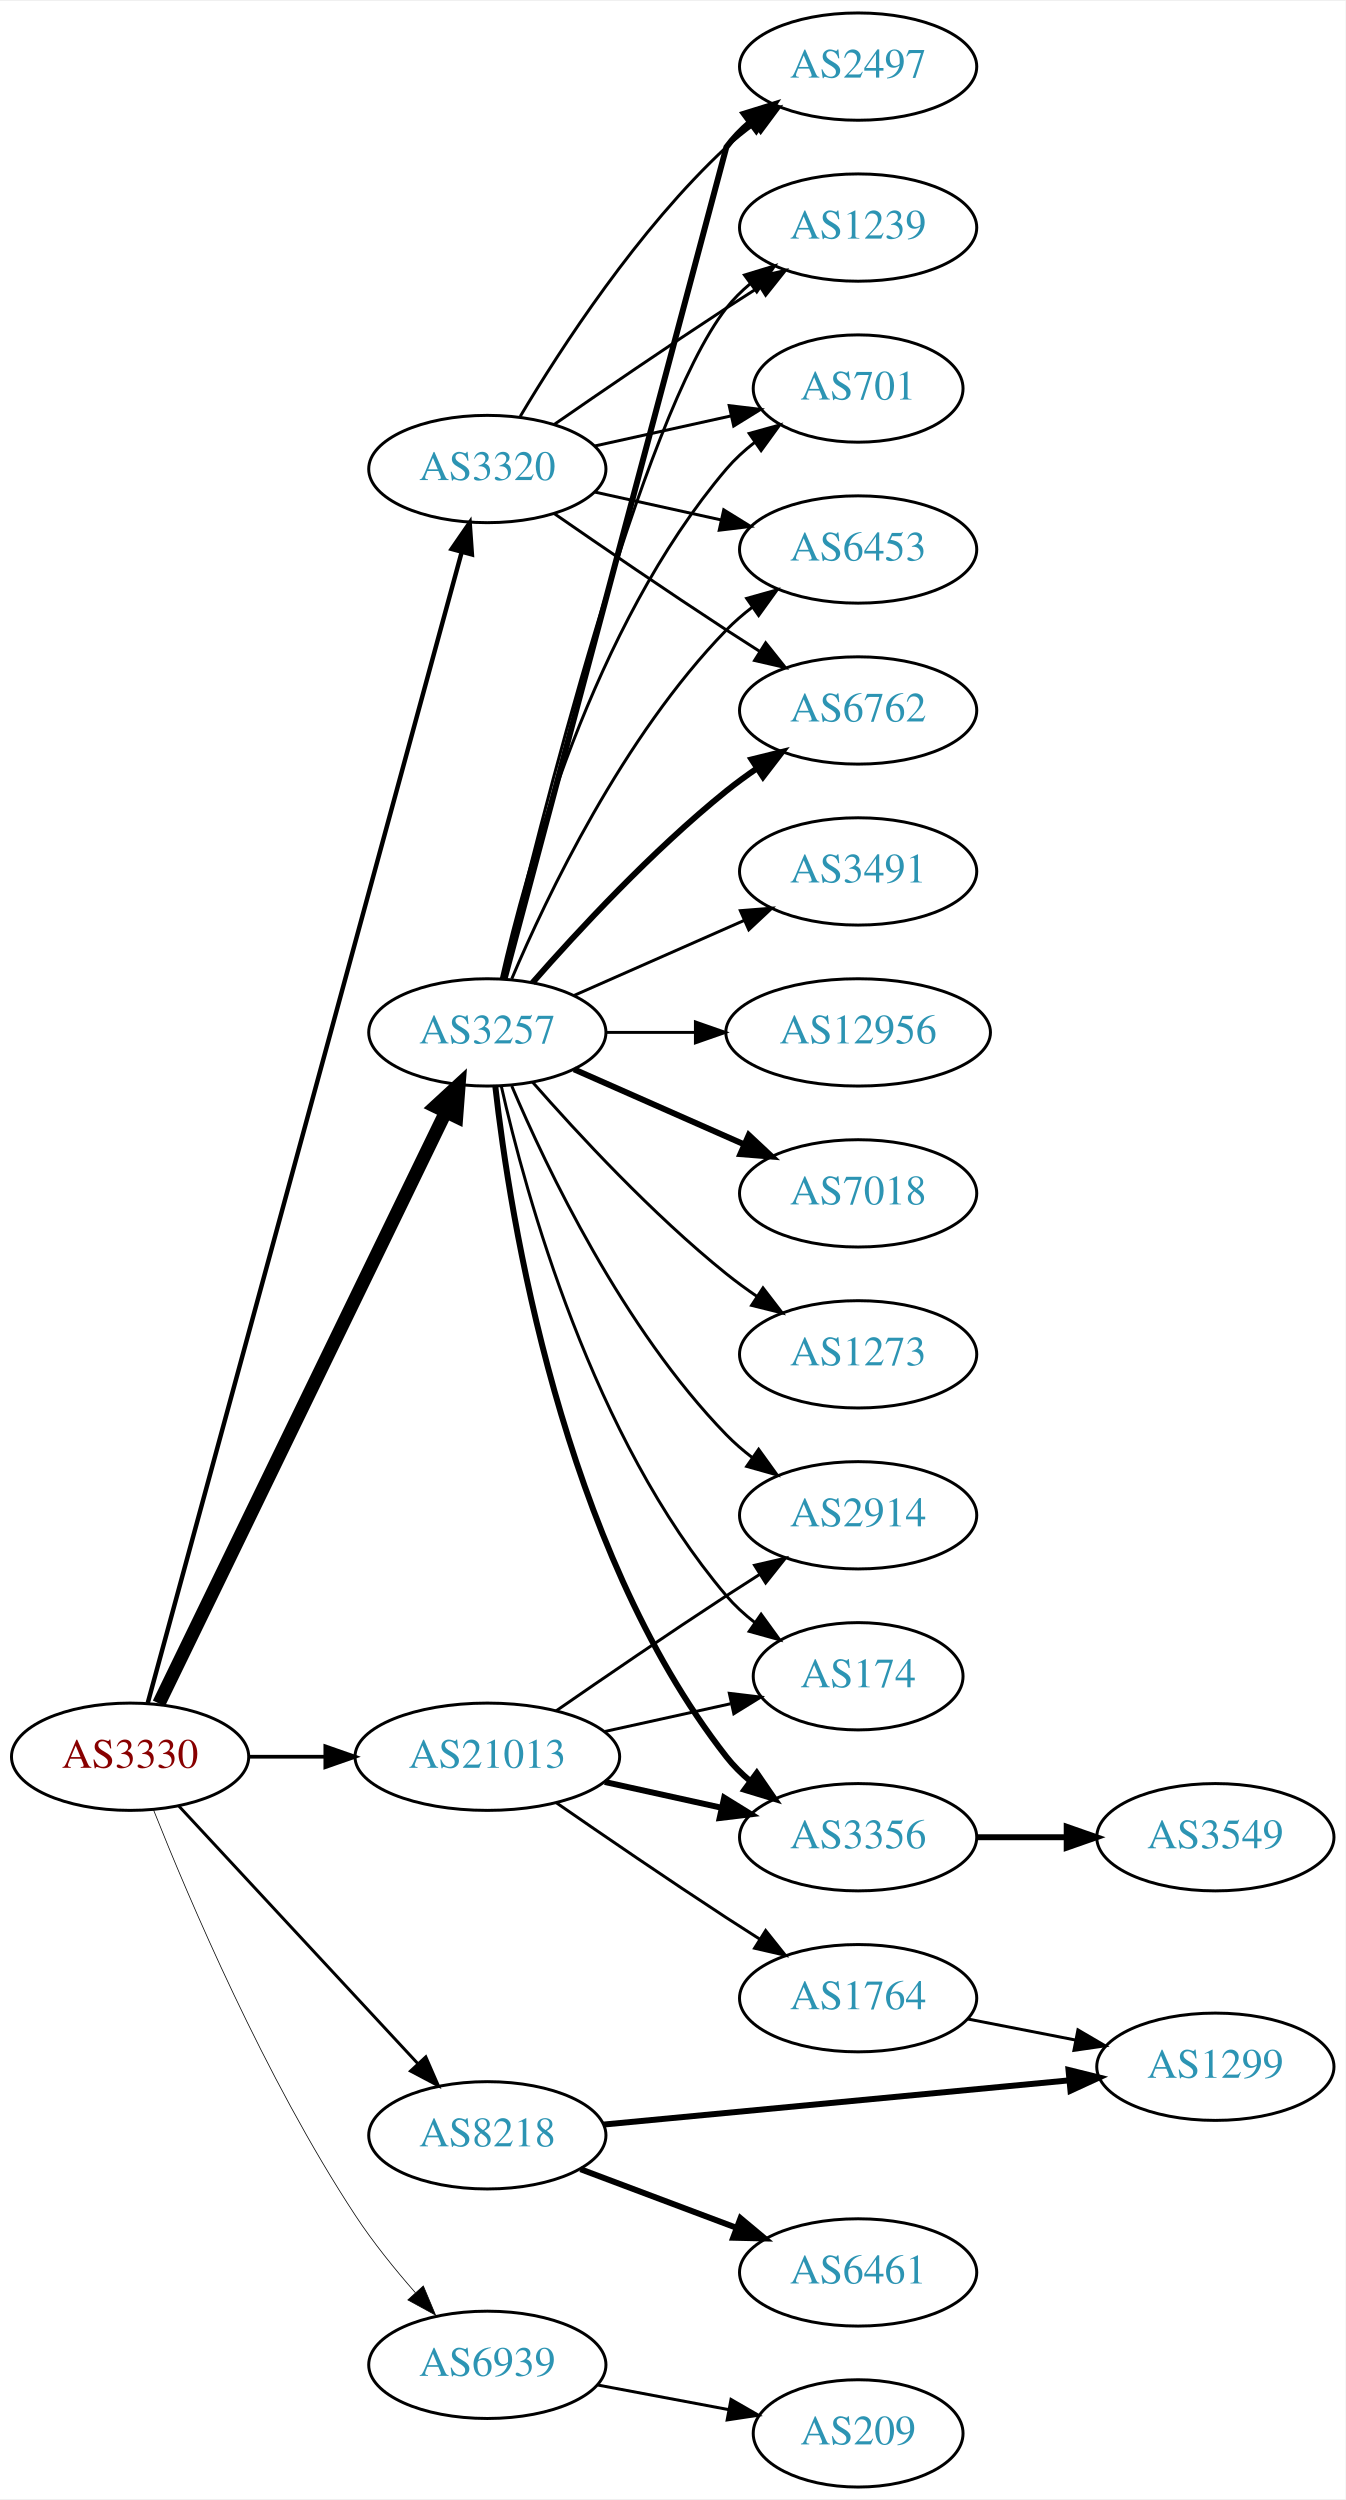
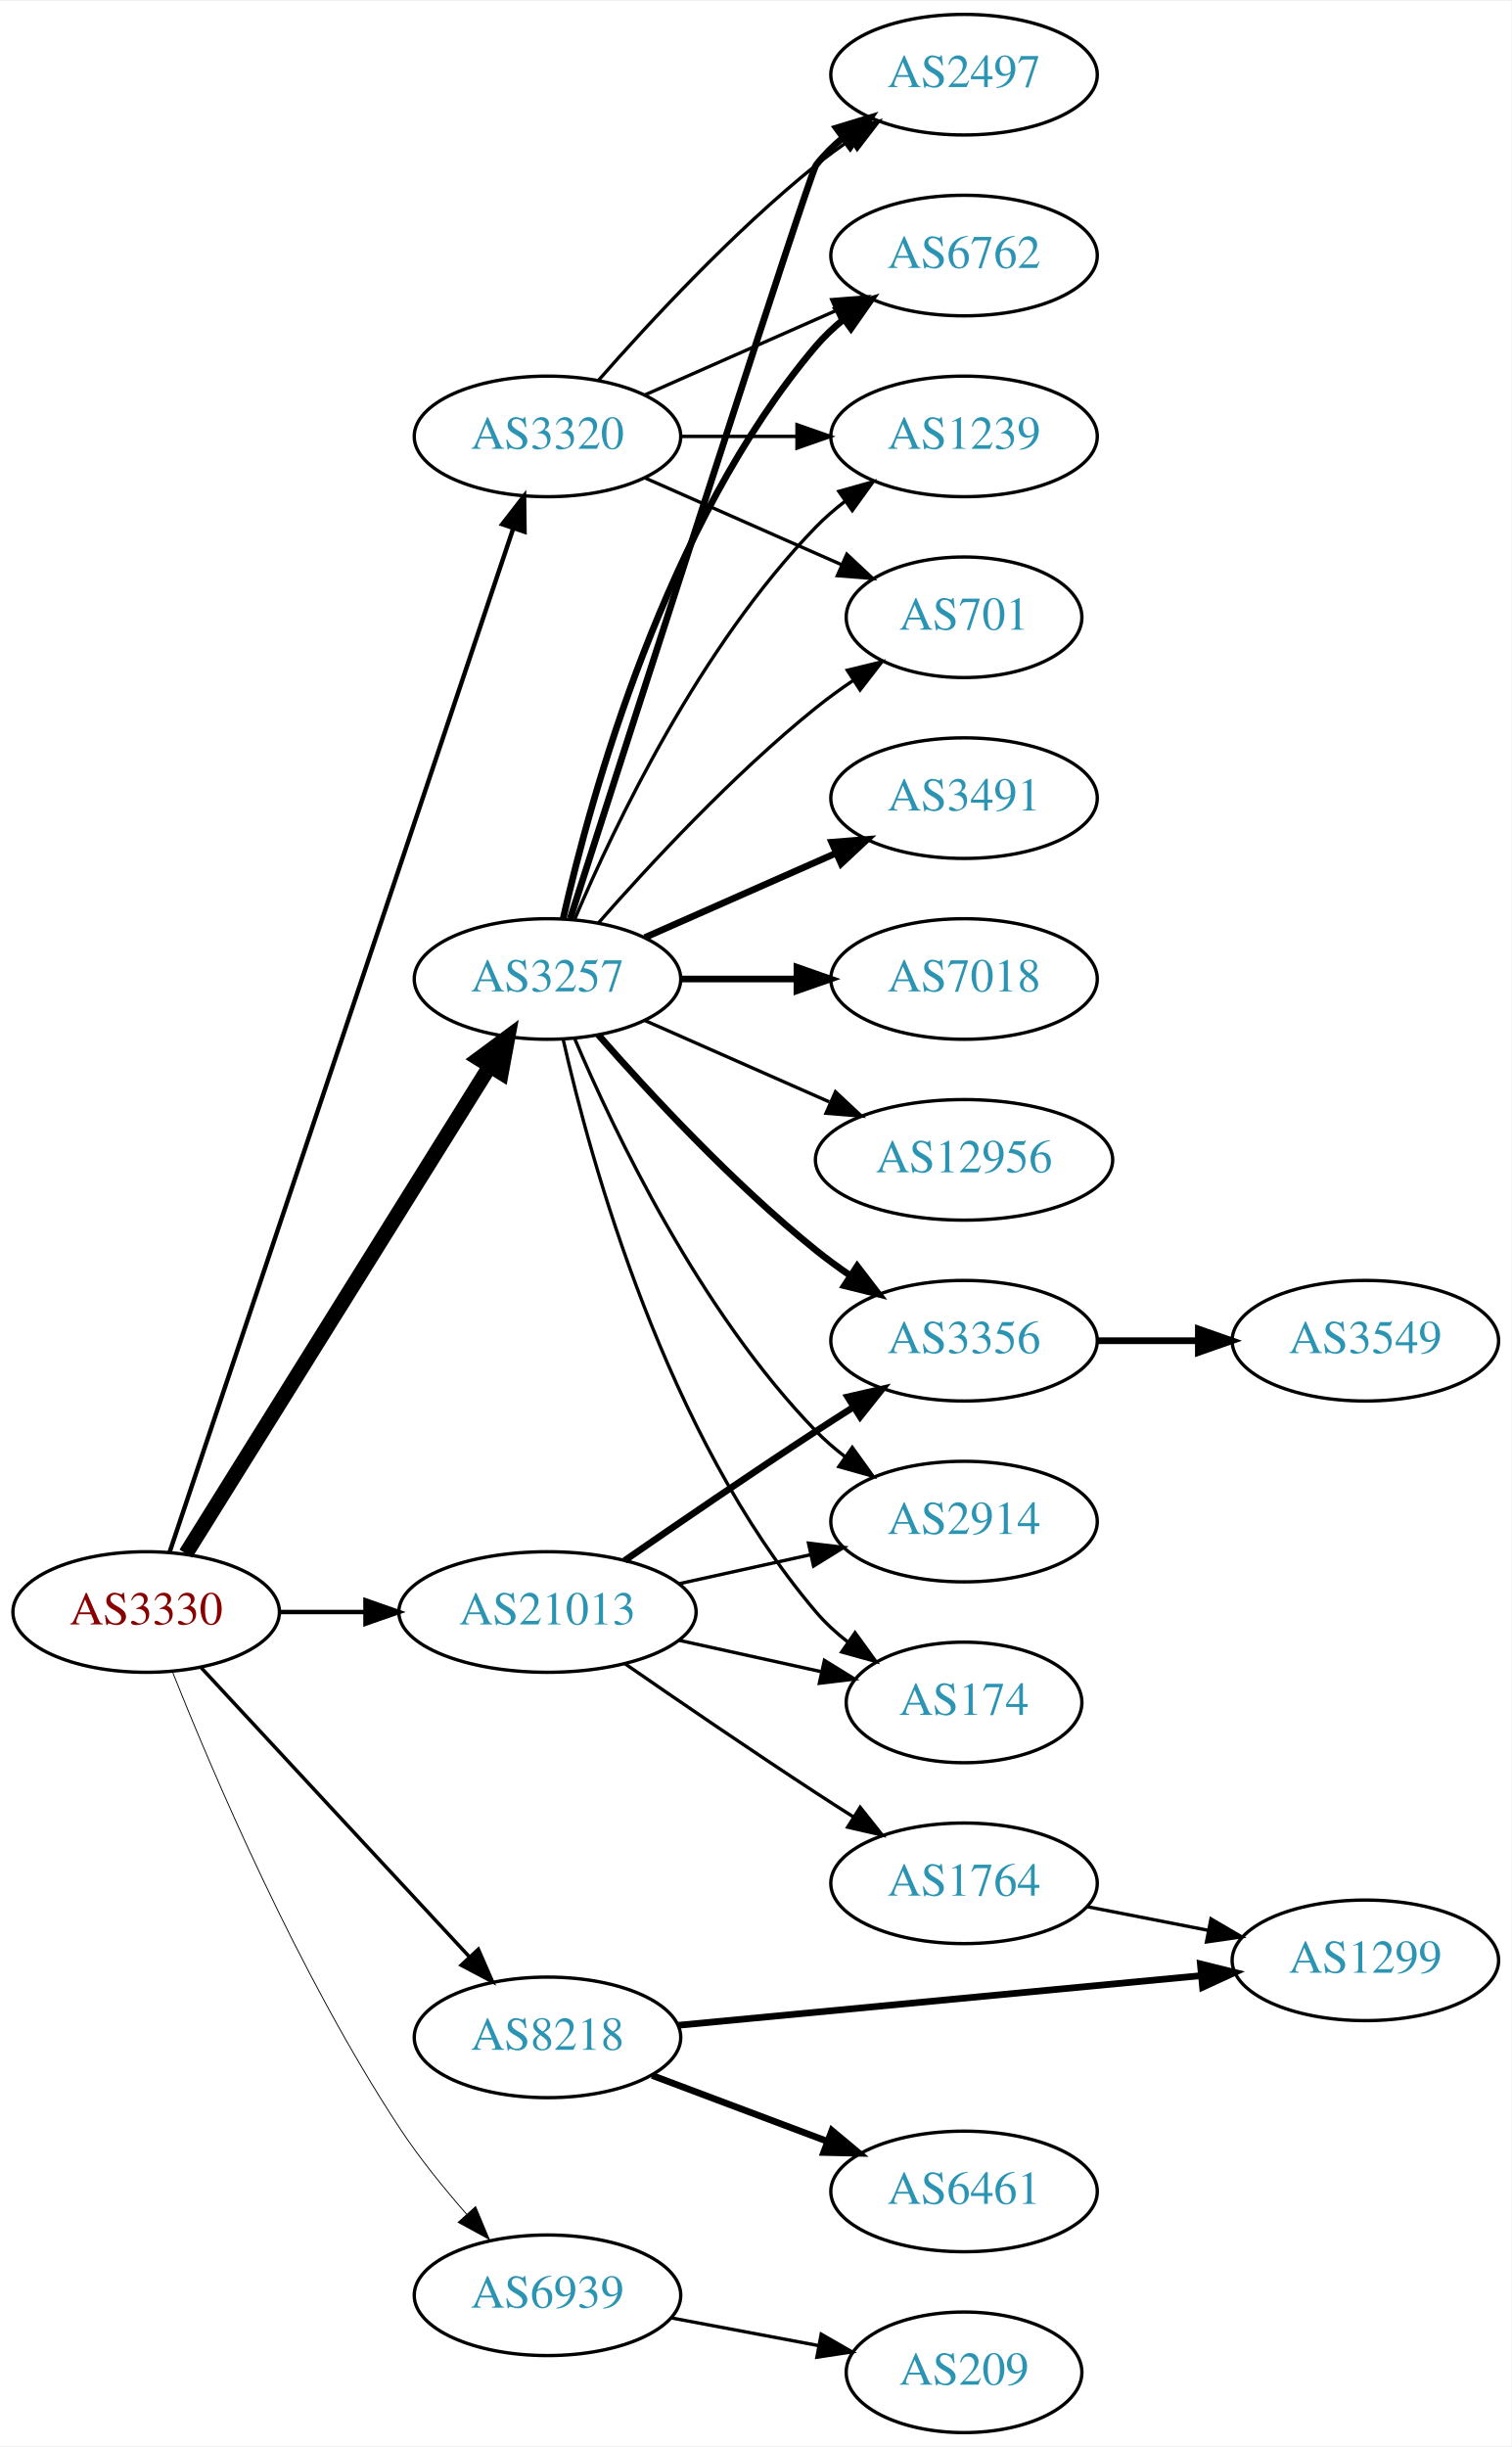
- <svg xmlns="http://www.w3.org/2000/svg" xmlns:xlink="http://www.w3.org/1999/xlink" width="451pt" height="838pt" viewBox="0.00 0.00 451.37 838.00">
-   <g id="graph0" class="graph" transform="scale(1 1) rotate(0) translate(4 834)">
-     <polygon fill="white" stroke="none" points="-4,4 -4,-834 447.37,-834 447.37,4 -4,4" />
+ <svg xmlns="http://www.w3.org/2000/svg" xmlns:xlink="http://www.w3.org/1999/xlink" width="451pt" height="730pt" viewBox="0.00 0.00 451.37 730.00">
+   <g id="graph0" class="graph" transform="scale(1 1) rotate(0) translate(4 726)">
+     <polygon fill="white" stroke="none" points="-4,4 -4,-726 447.37,-726 447.37,4 -4,4" />
    <g id="node1" class="node">
      <g id="a_node1">
        <a xlink:href="/asn/3330" xlink:title="AS3330 ~ Vienna, Austria [AT]">
          <ellipse fill="#ffffff" stroke="black" cx="39.647" cy="-245" rx="39.794" ry="18" />
          <text text-anchor="middle" x="39.647" y="-241.3" font-family="Times,serif" font-size="14.00" fill="#880000">AS3330</text>
        </a>
      </g>
    </g>
    <g id="node2" class="node">
      <g id="a_node2">
        <a xlink:href="/asn/3257" xlink:title="AS3257 ~ GTT [DE]">
-           <ellipse fill="#ffffff" stroke="black" cx="159.489" cy="-488" rx="39.794" ry="18" />
-           <text text-anchor="middle" x="159.489" y="-484.3" font-family="Times,serif" font-size="14.00" fill="#2c94b3">AS3257</text>
+           <ellipse fill="#ffffff" stroke="black" cx="159.489" cy="-434" rx="39.794" ry="18" />
+           <text text-anchor="middle" x="159.489" y="-430.3" font-family="Times,serif" font-size="14.00" fill="#2c94b3">AS3257</text>
        </a>
      </g>
    </g>
    <g id="edge1" class="edge">
-       <path fill="none" stroke="black" stroke-width="4.5" d="M49.312,-262.868C69.792,-305.101 121.28,-411.272 145.506,-461.227" />
-       <polygon fill="black" stroke="black" stroke-width="4.5" points="142.064,-463.154 149.97,-470.433 149.149,-459.717 142.064,-463.154" />
+       <path fill="none" stroke="black" stroke-width="4.5" d="M51.522,-262.442C72.305,-295.775 117.766,-368.686 142.194,-407.866" />
+       <polygon fill="black" stroke="black" stroke-width="4.5" points="139.008,-410.198 147.64,-416.6 145.691,-406.031 139.008,-410.198" />
    </g>
    <g id="node3" class="node">
      <g id="a_node3">
        <a xlink:href="/asn/3320" xlink:title="AS3320 ~ DTAG [DE]">
-           <ellipse fill="#ffffff" stroke="black" cx="159.489" cy="-677" rx="39.794" ry="18" />
-           <text text-anchor="middle" x="159.489" y="-673.3" font-family="Times,serif" font-size="14.00" fill="#2c94b3">AS3320</text>
+           <ellipse fill="#ffffff" stroke="black" cx="159.489" cy="-596" rx="39.794" ry="18" />
+           <text text-anchor="middle" x="159.489" y="-592.3" font-family="Times,serif" font-size="14.00" fill="#2c94b3">AS3320</text>
        </a>
      </g>
    </g>
    <g id="edge2" class="edge">
-       <path fill="none" stroke="black" stroke-width="1.5" d="M45.56,-263.013C63.903,-330.255 128.461,-566.921 150.808,-648.842" />
-       <polygon fill="black" stroke="black" stroke-width="1.5" points="147.546,-650.184 153.555,-658.911 154.299,-648.342 147.546,-650.184" />
+       <path fill="none" stroke="black" stroke-width="1.324" d="M46.652,-262.889C65.88,-320.16 126.016,-499.279 149.224,-568.403" />
+       <polygon fill="black" stroke="black" stroke-width="1.324" points="145.994,-569.781 152.495,-578.147 152.63,-567.553 145.994,-569.781" />
    </g>
    <g id="node4" class="node">
      <g id="a_node4">
        <a xlink:href="/asn/8218" xlink:title="AS8218 ~ legacy Neotelecoms [FR]">
          <ellipse fill="#ffffff" stroke="black" cx="159.489" cy="-118" rx="39.794" ry="18" />
          <text text-anchor="middle" x="159.489" y="-114.3" font-family="Times,serif" font-size="14.00" fill="#2c94b3">AS8218</text>
        </a>
      </g>
    </g>
    <g id="edge3" class="edge">
-       <path fill="none" stroke="black" d="M56.052,-228.397C76.519,-206.339 112.814,-167.224 136.251,-141.967" />
-       <polygon fill="black" stroke="black" points="138.843,-144.318 143.079,-134.607 133.712,-139.557 138.843,-144.318" />
+       <path fill="none" stroke="black" stroke-width="1.059" d="M56.052,-228.397C76.519,-206.339 112.814,-167.224 136.251,-141.967" />
+       <polygon fill="black" stroke="black" stroke-width="1.059" points="138.843,-144.318 143.079,-134.607 133.712,-139.557 138.843,-144.318" />
    </g>
    <g id="node5" class="node">
      <g id="a_node5">
        <a xlink:href="/asn/21013" xlink:title="AS21013 ~ Wels, AT [AT]">
          <ellipse fill="#ffffff" stroke="black" cx="159.489" cy="-245" rx="44.393" ry="18" />
          <text text-anchor="middle" x="159.489" y="-241.3" font-family="Times,serif" font-size="14.00" fill="#2c94b3">AS21013</text>
        </a>
      </g>
    </g>
    <g id="edge4" class="edge">
-       <path fill="none" stroke="black" stroke-width="1.25" d="M79.559,-245C87.662,-245 96.337,-245 104.863,-245" />
-       <polygon fill="black" stroke="black" stroke-width="1.25" points="105.141,-248.5 115.141,-245 105.141,-241.5 105.141,-248.5" />
+       <path fill="none" stroke="black" stroke-width="1.324" d="M79.559,-245C87.662,-245 96.337,-245 104.863,-245" />
+       <polygon fill="black" stroke="black" stroke-width="1.324" points="105.141,-248.5 115.141,-245 105.141,-241.5 105.141,-248.5" />
    </g>
    <g id="node6" class="node">
      <g id="a_node6">
        <a xlink:href="/asn/6939" xlink:title="AS6939 ~ Hurricane Electric LLC [US]">
          <ellipse fill="#ffffff" stroke="black" cx="159.489" cy="-41" rx="39.794" ry="18" />
          <text text-anchor="middle" x="159.489" y="-37.3" font-family="Times,serif" font-size="14.00" fill="#2c94b3">AS6939</text>
        </a>
      </g>
    </g>
    <g id="edge5" class="edge">
-       <path fill="none" stroke="black" stroke-width="0.25" d="M47.525,-227.109C59.276,-197.543 84.918,-137.167 115.293,-91 121.157,-82.088 128.461,-73.052 135.385,-65.159" />
-       <polygon fill="black" stroke="black" stroke-width="0.25" points="138.019,-67.464 142.115,-57.693 132.82,-62.777 138.019,-67.464" />
+       <path fill="none" stroke="black" stroke-width="0.265" d="M47.525,-227.109C59.276,-197.543 84.918,-137.167 115.293,-91 121.157,-82.088 128.461,-73.052 135.385,-65.159" />
+       <polygon fill="black" stroke="black" stroke-width="0.265" points="138.019,-67.464 142.115,-57.693 132.82,-62.777 138.019,-67.464" />
    </g>
    <g id="node7" class="node">
      <g id="a_node7">
-         <a xlink:href="/asn/6762" xlink:title="AS6762 ~ TELECOM ITALIA SPARKLE S.p.A. [IT]">
-           <ellipse fill="#ffffff" stroke="black" cx="283.881" cy="-596" rx="39.794" ry="18" />
-           <text text-anchor="middle" x="283.881" y="-592.3" font-family="Times,serif" font-size="14.00" fill="#2c94b3">AS6762</text>
+         <a xlink:href="/asn/3491" xlink:title="AS3491 ~ PCCW Global, Inc. [US]">
+           <ellipse fill="#ffffff" stroke="black" cx="283.881" cy="-488" rx="39.794" ry="18" />
+           <text text-anchor="middle" x="283.881" y="-484.3" font-family="Times,serif" font-size="14.00" fill="#2c94b3">AS3491</text>
        </a>
      </g>
    </g>
    <g id="edge6" class="edge">
-       <path fill="none" stroke="black" stroke-width="2" d="M174.641,-504.663C189.743,-521.894 214.864,-549.024 239.685,-569 242.941,-571.62 246.466,-574.192 250.05,-576.646" />
-       <polygon fill="black" stroke="black" stroke-width="2" points="248.138,-579.577 258.423,-582.121 251.969,-573.719 248.138,-579.577" />
+       <path fill="none" stroke="black" stroke-width="2" d="M188.568,-446.389C205.516,-453.866 227.313,-463.483 245.683,-471.588" />
+       <polygon fill="black" stroke="black" stroke-width="2" points="244.371,-474.834 254.933,-475.669 247.196,-468.43 244.371,-474.834" />
    </g>
    <g id="node8" class="node">
      <g id="a_node8">
-         <a xlink:href="/asn/3491" xlink:title="AS3491 ~ PCCW Global, Inc. [US]">
-           <ellipse fill="#ffffff" stroke="black" cx="283.881" cy="-542" rx="39.794" ry="18" />
-           <text text-anchor="middle" x="283.881" y="-538.3" font-family="Times,serif" font-size="14.00" fill="#2c94b3">AS3491</text>
+         <a xlink:href="/asn/2497" xlink:title="AS2497 ~ Internet Initiative Japan Inc. [JP]">
+           <ellipse fill="#ffffff" stroke="black" cx="283.881" cy="-704" rx="39.794" ry="18" />
+           <text text-anchor="middle" x="283.881" y="-700.3" font-family="Times,serif" font-size="14.00" fill="#2c94b3">AS2497</text>
        </a>
      </g>
    </g>
    <g id="edge7" class="edge">
-       <path fill="none" stroke="black" d="M188.568,-500.389C205.516,-507.866 227.313,-517.483 245.683,-525.588" />
-       <polygon fill="black" stroke="black" points="244.371,-528.834 254.933,-529.669 247.196,-522.43 244.371,-528.834" />
+       <path fill="none" stroke="black" stroke-width="2" d="M166.288,-452.068C184.248,-507.995 237.866,-674.673 239.685,-677 242,-679.961 244.737,-682.683 247.692,-685.164" />
+       <polygon fill="black" stroke="black" stroke-width="2" points="245.748,-688.078 255.883,-691.165 249.885,-682.432 245.748,-688.078" />
    </g>
    <g id="node9" class="node">
      <g id="a_node9">
-         <a xlink:href="/asn/12956" xlink:title="AS12956 ~ TELXIUS [ES]">
-           <ellipse fill="#ffffff" stroke="black" cx="283.881" cy="-488" rx="44.393" ry="18" />
-           <text text-anchor="middle" x="283.881" y="-484.3" font-family="Times,serif" font-size="14.00" fill="#2c94b3">AS12956</text>
+         <a xlink:href="/asn/6762" xlink:title="AS6762 ~ TELECOM ITALIA SPARKLE S.p.A. [IT]">
+           <ellipse fill="#ffffff" stroke="black" cx="283.881" cy="-650" rx="39.794" ry="18" />
+           <text text-anchor="middle" x="283.881" y="-646.3" font-family="Times,serif" font-size="14.00" fill="#2c94b3">AS6762</text>
        </a>
      </g>
    </g>
    <g id="edge8" class="edge">
-       <path fill="none" stroke="black" d="M199.215,-488C208.675,-488 218.967,-488 228.993,-488" />
-       <polygon fill="black" stroke="black" points="229.299,-491.5 239.299,-488 229.299,-484.5 229.299,-491.5" />
+       <path fill="none" stroke="black" stroke-width="2" d="M164.183,-452.075C172.323,-488.148 194.756,-570.14 239.685,-623 242.119,-625.864 244.936,-628.521 247.941,-630.961" />
+       <polygon fill="black" stroke="black" stroke-width="2" points="246.04,-633.905 256.201,-636.906 250.129,-628.224 246.04,-633.905" />
    </g>
    <g id="node10" class="node">
      <g id="a_node10">
-         <a xlink:href="/asn/2497" xlink:title="AS2497 ~ Internet Initiative Japan Inc. [JP]">
-           <ellipse fill="#ffffff" stroke="black" cx="283.881" cy="-812" rx="39.794" ry="18" />
-           <text text-anchor="middle" x="283.881" y="-808.3" font-family="Times,serif" font-size="14.00" fill="#2c94b3">AS2497</text>
-         </a>
-       </g>
-     </g>
-     <g id="edge9" class="edge">
-       <path fill="none" stroke="black" stroke-width="2" d="M165.324,-506.132C182.519,-570.615 239.685,-785 239.685,-785 241.919,-788.023 244.601,-790.786 247.522,-793.293" />
-       <polygon fill="black" stroke="black" stroke-width="2" points="245.548,-796.186 255.666,-799.331 249.717,-790.563 245.548,-796.186" />
-     </g>
-     <g id="node11" class="node">
-       <g id="a_node11">
        <a xlink:href="/asn/7018" xlink:title="AS7018 ~ AT&amp;T Services, Inc. [US]">
          <ellipse fill="#ffffff" stroke="black" cx="283.881" cy="-434" rx="39.794" ry="18" />
          <text text-anchor="middle" x="283.881" y="-430.3" font-family="Times,serif" font-size="14.00" fill="#2c94b3">AS7018</text>
        </a>
      </g>
    </g>
+     <g id="edge9" class="edge">
+       <path fill="none" stroke="black" stroke-width="2" d="M199.215,-434C210.153,-434 222.204,-434 233.67,-434" />
+       <polygon fill="black" stroke="black" stroke-width="2" points="233.987,-437.5 243.987,-434 233.987,-430.5 233.987,-437.5" />
+     </g>
+     <g id="node11" class="node">
+       <g id="a_node11">
+         <a xlink:href="/asn/1239" xlink:title="AS1239 ~ Sprint [US]">
+           <ellipse fill="#ffffff" stroke="black" cx="283.881" cy="-596" rx="39.794" ry="18" />
+           <text text-anchor="middle" x="283.881" y="-592.3" font-family="Times,serif" font-size="14.00" fill="#2c94b3">AS1239</text>
+         </a>
+       </g>
+     </g>
    <g id="edge10" class="edge">
-       <path fill="none" stroke="black" stroke-width="2" d="M188.568,-475.611C205.516,-468.134 227.313,-458.517 245.683,-450.412" />
-       <polygon fill="black" stroke="black" stroke-width="2" points="247.196,-453.57 254.933,-446.331 244.371,-447.166 247.196,-453.57" />
+       <path fill="none" stroke="black" d="M167.68,-451.975C179.446,-479.682 205.021,-533.348 239.685,-569 242.305,-571.695 245.246,-574.239 248.329,-576.608" />
+       <polygon fill="black" stroke="black" points="246.495,-579.597 256.697,-582.455 250.504,-573.859 246.495,-579.597" />
    </g>
    <g id="node12" class="node">
      <g id="a_node12">
-         <a xlink:href="/asn/1239" xlink:title="AS1239 ~ Sprint [US]">
-           <ellipse fill="#ffffff" stroke="black" cx="283.881" cy="-758" rx="39.794" ry="18" />
-           <text text-anchor="middle" x="283.881" y="-754.3" font-family="Times,serif" font-size="14.00" fill="#2c94b3">AS1239</text>
+         <a xlink:href="/asn/12956" xlink:title="AS12956 ~ TELXIUS [ES]">
+           <ellipse fill="#ffffff" stroke="black" cx="283.881" cy="-380" rx="44.393" ry="18" />
+           <text text-anchor="middle" x="283.881" y="-376.3" font-family="Times,serif" font-size="14.00" fill="#2c94b3">AS12956</text>
        </a>
      </g>
    </g>
    <g id="edge11" class="edge">
-       <path fill="none" stroke="black" d="M164.629,-505.871C176.412,-555.623 211.124,-694.472 239.685,-731 242,-733.961 244.737,-736.683 247.692,-739.164" />
-       <polygon fill="black" stroke="black" points="245.748,-742.078 255.883,-745.165 249.885,-736.432 245.748,-742.078" />
+       <path fill="none" stroke="black" d="M188.568,-421.611C204.884,-414.413 225.695,-405.231 243.614,-397.325" />
+       <polygon fill="black" stroke="black" points="245.489,-400.323 253.225,-393.084 242.663,-393.919 245.489,-400.323" />
    </g>
    <g id="node13" class="node">
      <g id="a_node13">
-         <a xlink:href="/asn/2914" xlink:title="AS2914 ~ NTT America, Inc. [US]">
+         <a xlink:href="/asn/3356" xlink:title="AS3356 ~ Level 3 Parent, LLC [US]">
          <ellipse fill="#ffffff" stroke="black" cx="283.881" cy="-326" rx="39.794" ry="18" />
-           <text text-anchor="middle" x="283.881" y="-322.3" font-family="Times,serif" font-size="14.00" fill="#2c94b3">AS2914</text>
+           <text text-anchor="middle" x="283.881" y="-322.3" font-family="Times,serif" font-size="14.00" fill="#2c94b3">AS3356</text>
        </a>
      </g>
    </g>
    <g id="edge12" class="edge">
-       <path fill="none" stroke="black" d="M167.68,-470.025C179.446,-442.318 205.021,-388.652 239.685,-353 242.305,-350.305 245.246,-347.761 248.329,-345.392" />
-       <polygon fill="black" stroke="black" points="250.504,-348.141 256.697,-339.545 246.495,-342.403 250.504,-348.141" />
+       <path fill="none" stroke="black" stroke-width="2" d="M174.641,-417.337C189.743,-400.106 214.864,-372.976 239.685,-353 242.941,-350.38 246.466,-347.808 250.05,-345.354" />
+       <polygon fill="black" stroke="black" stroke-width="2" points="251.969,-348.281 258.423,-339.879 248.138,-342.423 251.969,-348.281" />
    </g>
    <g id="node14" class="node">
      <g id="a_node14">
-         <a xlink:href="/asn/174" xlink:title="AS174 ~ Cogent Communications [US]">
-           <ellipse fill="#ffffff" stroke="black" cx="283.881" cy="-272" rx="35.194" ry="18" />
-           <text text-anchor="middle" x="283.881" y="-268.3" font-family="Times,serif" font-size="14.00" fill="#2c94b3">AS174</text>
+         <a xlink:href="/asn/2914" xlink:title="AS2914 ~ NTT America, Inc. [US]">
+           <ellipse fill="#ffffff" stroke="black" cx="283.881" cy="-272" rx="39.794" ry="18" />
+           <text text-anchor="middle" x="283.881" y="-268.3" font-family="Times,serif" font-size="14.00" fill="#2c94b3">AS2914</text>
        </a>
      </g>
    </g>
    <g id="edge13" class="edge">
-       <path fill="none" stroke="black" d="M164.183,-469.925C172.323,-433.852 194.756,-351.86 239.685,-299 242.456,-295.74 245.722,-292.748 249.197,-290.039" />
-       <polygon fill="black" stroke="black" points="251.333,-292.818 257.551,-284.239 247.34,-287.068 251.333,-292.818" />
+       <path fill="none" stroke="black" d="M167.68,-416.025C179.446,-388.318 205.021,-334.652 239.685,-299 242.305,-296.305 245.246,-293.761 248.329,-291.392" />
+       <polygon fill="black" stroke="black" points="250.504,-294.141 256.697,-285.545 246.495,-288.403 250.504,-294.141" />
    </g>
    <g id="node15" class="node">
      <g id="a_node15">
-         <a xlink:href="/asn/3356" xlink:title="AS3356 ~ Level 3 Parent, LLC [US]">
-           <ellipse fill="#ffffff" stroke="black" cx="283.881" cy="-218" rx="39.794" ry="18" />
-           <text text-anchor="middle" x="283.881" y="-214.3" font-family="Times,serif" font-size="14.00" fill="#2c94b3">AS3356</text>
+         <a xlink:href="/asn/174" xlink:title="AS174 ~ Cogent Communications [US]">
+           <ellipse fill="#ffffff" stroke="black" cx="283.881" cy="-218" rx="35.194" ry="18" />
+           <text text-anchor="middle" x="283.881" y="-214.3" font-family="Times,serif" font-size="14.00" fill="#2c94b3">AS174</text>
        </a>
      </g>
    </g>
    <g id="edge14" class="edge">
-       <path fill="none" stroke="black" stroke-width="2" d="M162.168,-469.871C166.999,-426.632 184.34,-315.784 239.685,-245 242,-242.039 244.737,-239.317 247.692,-236.836" />
-       <polygon fill="black" stroke="black" stroke-width="2" points="249.885,-239.568 255.883,-230.835 245.748,-233.922 249.885,-239.568" />
+       <path fill="none" stroke="black" d="M164.183,-415.925C172.323,-379.852 194.756,-297.86 239.685,-245 242.456,-241.74 245.722,-238.748 249.197,-236.039" />
+       <polygon fill="black" stroke="black" points="251.333,-238.818 257.551,-230.239 247.34,-233.068 251.333,-238.818" />
    </g>
    <g id="node16" class="node">
      <g id="a_node16">
-         <a xlink:href="/asn/1273" xlink:title="AS1273 ~ Vodafone Group PLC [EU]">
-           <ellipse fill="#ffffff" stroke="black" cx="283.881" cy="-380" rx="39.794" ry="18" />
-           <text text-anchor="middle" x="283.881" y="-376.3" font-family="Times,serif" font-size="14.00" fill="#2c94b3">AS1273</text>
+         <a xlink:href="/asn/701" xlink:title="AS701 ~ UUNET [US]">
+           <ellipse fill="#ffffff" stroke="black" cx="283.881" cy="-542" rx="35.194" ry="18" />
+           <text text-anchor="middle" x="283.881" y="-538.3" font-family="Times,serif" font-size="14.00" fill="#2c94b3">AS701</text>
        </a>
      </g>
    </g>
    <g id="edge15" class="edge">
-       <path fill="none" stroke="black" d="M174.641,-471.337C189.743,-454.106 214.864,-426.976 239.685,-407 242.941,-404.38 246.466,-401.808 250.05,-399.354" />
-       <polygon fill="black" stroke="black" points="251.969,-402.281 258.423,-393.879 248.138,-396.423 251.969,-402.281" />
+       <path fill="none" stroke="black" d="M174.641,-450.663C189.743,-467.894 214.864,-495.024 239.685,-515 243.19,-517.821 247.008,-520.587 250.876,-523.208" />
+       <polygon fill="black" stroke="black" points="249.027,-526.18 259.322,-528.682 252.834,-520.306 249.027,-526.18" />
+     </g>
+     <g id="edge16" class="edge">
+       <path fill="none" stroke="black" d="M174.641,-612.663C189.743,-629.894 214.864,-657.024 239.685,-677 242.941,-679.62 246.466,-682.192 250.05,-684.646" />
+       <polygon fill="black" stroke="black" points="248.138,-687.577 258.423,-690.121 251.969,-681.719 248.138,-687.577" />
+     </g>
+     <g id="edge17" class="edge">
+       <path fill="none" stroke="black" d="M188.568,-608.389C205.516,-615.866 227.313,-625.483 245.683,-633.588" />
+       <polygon fill="black" stroke="black" points="244.371,-636.834 254.933,-637.669 247.196,-630.43 244.371,-636.834" />
+     </g>
+     <g id="edge18" class="edge">
+       <path fill="none" stroke="black" d="M199.215,-596C210.153,-596 222.204,-596 233.67,-596" />
+       <polygon fill="black" stroke="black" points="233.987,-599.5 243.987,-596 233.987,-592.5 233.987,-599.5" />
+     </g>
+     <g id="edge19" class="edge">
+       <path fill="none" stroke="black" d="M188.568,-583.611C205.997,-575.922 228.554,-565.969 247.238,-557.726" />
+       <polygon fill="black" stroke="black" points="248.871,-560.831 256.607,-553.592 246.045,-554.427 248.871,-560.831" />
    </g>
    <g id="node17" class="node">
      <g id="a_node17">
-         <a xlink:href="/asn/701" xlink:title="AS701 ~ UUNET [US]">
-           <ellipse fill="#ffffff" stroke="black" cx="283.881" cy="-704" rx="35.194" ry="18" />
-           <text text-anchor="middle" x="283.881" y="-700.3" font-family="Times,serif" font-size="14.00" fill="#2c94b3">AS701</text>
-         </a>
-       </g>
-     </g>
-     <g id="edge16" class="edge">
-       <path fill="none" stroke="black" d="M164.183,-506.075C172.323,-542.148 194.756,-624.14 239.685,-677 242.456,-680.26 245.722,-683.252 249.197,-685.961" />
-       <polygon fill="black" stroke="black" points="247.34,-688.932 257.551,-691.761 251.333,-683.182 247.34,-688.932" />
-     </g>
-     <g id="node18" class="node">
-       <g id="a_node18">
-         <a xlink:href="/asn/6453" xlink:title="AS6453 ~ TATA COMMUNICATIONS (AMERICA) INC [US]">
-           <ellipse fill="#ffffff" stroke="black" cx="283.881" cy="-650" rx="39.794" ry="18" />
-           <text text-anchor="middle" x="283.881" y="-646.3" font-family="Times,serif" font-size="14.00" fill="#2c94b3">AS6453</text>
-         </a>
-       </g>
-     </g>
-     <g id="edge17" class="edge">
-       <path fill="none" stroke="black" d="M167.68,-505.975C179.446,-533.682 205.021,-587.348 239.685,-623 242.305,-625.695 245.246,-628.239 248.329,-630.608" />
-       <polygon fill="black" stroke="black" points="246.495,-633.597 256.697,-636.455 250.504,-627.859 246.495,-633.597" />
-     </g>
-     <g id="edge18" class="edge">
-       <path fill="none" stroke="black" d="M181.846,-662.099C197.697,-651.123 219.9,-635.921 239.685,-623 243.267,-620.661 247.038,-618.241 250.798,-615.856" />
-       <polygon fill="black" stroke="black" points="252.86,-618.693 259.459,-610.404 249.131,-612.769 252.86,-618.693" />
-     </g>
-     <g id="edge22" class="edge">
-       <path fill="none" stroke="black" d="M170.535,-694.671C184.106,-717.472 210.038,-757.472 239.685,-785 242.591,-787.699 245.805,-790.28 249.129,-792.703" />
-       <polygon fill="black" stroke="black" points="247.264,-795.667 257.507,-798.375 251.188,-789.87 247.264,-795.667" />
-     </g>
-     <g id="edge19" class="edge">
-       <path fill="none" stroke="black" d="M181.846,-691.901C197.697,-702.877 219.9,-718.079 239.685,-731 243.267,-733.339 247.038,-735.759 250.798,-738.144" />
-       <polygon fill="black" stroke="black" points="249.131,-741.231 259.459,-743.596 252.86,-735.307 249.131,-741.231" />
-     </g>
-     <g id="edge20" class="edge">
-       <path fill="none" stroke="black" d="M195.562,-684.737C209.795,-687.877 226.35,-691.529 241.194,-694.804" />
-       <polygon fill="black" stroke="black" points="240.629,-698.263 251.148,-697 242.137,-691.428 240.629,-698.263" />
-     </g>
-     <g id="edge21" class="edge">
-       <path fill="none" stroke="black" d="M195.562,-669.263C208.749,-666.354 223.929,-663.005 237.894,-659.924" />
-       <polygon fill="black" stroke="black" points="238.792,-663.31 247.803,-657.738 237.284,-656.475 238.792,-663.31" />
-     </g>
-     <g id="node19" class="node">
-       <g id="a_node19">
        <a xlink:href="/asn/6461" xlink:title="AS6461 ~ Zayo Bandwidth [US]">
          <ellipse fill="#ffffff" stroke="black" cx="283.881" cy="-72" rx="39.794" ry="18" />
          <text text-anchor="middle" x="283.881" y="-68.3" font-family="Times,serif" font-size="14.00" fill="#2c94b3">AS6461</text>
        </a>
      </g>
    </g>
-     <g id="edge23" class="edge">
+     <g id="edge20" class="edge">
      <path fill="none" stroke="black" stroke-width="2" d="M190.743,-106.629C206.484,-100.713 225.931,-93.404 242.896,-87.028" />
      <polygon fill="black" stroke="black" stroke-width="2" points="244.421,-90.194 252.551,-83.399 241.959,-83.641 244.421,-90.194" />
    </g>
-     <g id="node20" class="node">
-       <g id="a_node20">
+     <g id="node18" class="node">
+       <g id="a_node18">
        <a xlink:href="/asn/1299" xlink:title="AS1299 ~ Telia Carrier [EU]">
          <ellipse fill="#ffffff" stroke="black" cx="403.724" cy="-141" rx="39.794" ry="18" />
          <text text-anchor="middle" x="403.724" y="-137.3" font-family="Times,serif" font-size="14.00" fill="#2c94b3">AS1299</text>
        </a>
      </g>
    </g>
-     <g id="edge24" class="edge">
+     <g id="edge21" class="edge">
      <path fill="none" stroke="black" stroke-width="2" d="M198.338,-121.594C240.522,-125.599 308.827,-132.085 354.731,-136.443" />
      <polygon fill="black" stroke="black" stroke-width="2" points="354.455,-139.933 364.741,-137.394 355.117,-132.964 354.455,-139.933" />
    </g>
    <g id="edge25" class="edge">
-       <path fill="none" stroke="black" d="M182.52,-260.367C198.322,-271.305 220.179,-286.261 239.685,-299 243.267,-301.339 247.038,-303.759 250.798,-306.144" />
-       <polygon fill="black" stroke="black" points="249.131,-309.231 259.459,-311.596 252.86,-303.307 249.131,-309.231" />
-     </g>
-     <g id="edge27" class="edge">
-       <path fill="none" stroke="black" d="M198.879,-253.469C212.286,-256.427 227.398,-259.76 241.071,-262.776" />
-       <polygon fill="black" stroke="black" points="240.674,-266.273 251.193,-265.01 242.182,-259.437 240.674,-266.273" />
-     </g>
-     <g id="edge26" class="edge">
-       <path fill="none" stroke="black" stroke-width="2" d="M198.879,-236.531C211.27,-233.798 225.117,-230.743 237.937,-227.915" />
-       <polygon fill="black" stroke="black" stroke-width="2" points="238.941,-231.278 247.952,-225.705 237.433,-224.442 238.941,-231.278" />
-     </g>
-     <g id="node21" class="node">
-       <g id="a_node21">
+       <path fill="none" stroke="black" stroke-width="2" d="M182.52,-260.367C198.322,-271.305 220.179,-286.261 239.685,-299 243.267,-301.339 247.038,-303.759 250.798,-306.144" />
+       <polygon fill="black" stroke="black" stroke-width="2" points="249.131,-309.231 259.459,-311.596 252.86,-303.307 249.131,-309.231" />
+     </g>
+     <g id="edge24" class="edge">
+       <path fill="none" stroke="black" d="M198.879,-253.469C211.27,-256.202 225.117,-259.257 237.937,-262.085" />
+       <polygon fill="black" stroke="black" points="237.433,-265.558 247.952,-264.295 238.941,-258.722 237.433,-265.558" />
+     </g>
+     <g id="edge22" class="edge">
+       <path fill="none" stroke="black" d="M198.879,-236.531C212.286,-233.573 227.398,-230.24 241.071,-227.224" />
+       <polygon fill="black" stroke="black" points="242.182,-230.563 251.193,-224.99 240.674,-223.727 242.182,-230.563" />
+     </g>
+     <g id="node19" class="node">
+       <g id="a_node19">
        <a xlink:href="/asn/1764" xlink:title="AS1764 ~ NEXTLAYER-AS [AT]">
          <ellipse fill="#ffffff" stroke="black" cx="283.881" cy="-164" rx="39.794" ry="18" />
          <text text-anchor="middle" x="283.881" y="-160.3" font-family="Times,serif" font-size="14.00" fill="#2c94b3">AS1764</text>
        </a>
      </g>
    </g>
-     <g id="edge28" class="edge">
+     <g id="edge23" class="edge">
      <path fill="none" stroke="black" d="M182.52,-229.633C198.322,-218.695 220.179,-203.739 239.685,-191 243.267,-188.661 247.038,-186.241 250.798,-183.856" />
      <polygon fill="black" stroke="black" points="252.86,-186.693 259.459,-178.404 249.131,-180.769 252.86,-186.693" />
    </g>
-     <g id="node23" class="node">
-       <g id="a_node23">
+     <g id="node21" class="node">
+       <g id="a_node21">
        <a xlink:href="/asn/209" xlink:title="AS209 ~ CenturyLink Communications, LLC [US]">
          <ellipse fill="#ffffff" stroke="black" cx="283.881" cy="-18" rx="35.194" ry="18" />
          <text text-anchor="middle" x="283.881" y="-14.3" font-family="Times,serif" font-size="14.00" fill="#2c94b3">AS209</text>
        </a>
      </g>
    </g>
-     <g id="edge31" class="edge">
+     <g id="edge28" class="edge">
      <path fill="none" stroke="black" d="M196.549,-34.224C210.28,-31.643 226.055,-28.679 240.333,-25.996" />
      <polygon fill="black" stroke="black" points="241.232,-29.388 250.414,-24.101 239.939,-22.509 241.232,-29.388" />
    </g>
-     <g id="node22" class="node">
-       <g id="a_node22">
+     <g id="node20" class="node">
+       <g id="a_node20">
        <a xlink:href="/asn/3549" xlink:title="AS3549 ~ Level 3 Parent, LLC [US]">
-           <ellipse fill="#ffffff" stroke="black" cx="403.724" cy="-218" rx="39.794" ry="18" />
-           <text text-anchor="middle" x="403.724" y="-214.3" font-family="Times,serif" font-size="14.00" fill="#2c94b3">AS3549</text>
-         </a>
-       </g>
-     </g>
-     <g id="edge30" class="edge">
-       <path fill="none" stroke="black" stroke-width="2" d="M323.794,-218C333.347,-218 343.697,-218 353.659,-218" />
-       <polygon fill="black" stroke="black" stroke-width="2" points="353.852,-221.5 363.852,-218 353.852,-214.5 353.852,-221.5" />
-     </g>
-     <g id="edge29" class="edge">
+           <ellipse fill="#ffffff" stroke="black" cx="403.724" cy="-326" rx="39.794" ry="18" />
+           <text text-anchor="middle" x="403.724" y="-322.3" font-family="Times,serif" font-size="14.00" fill="#2c94b3">AS3549</text>
+         </a>
+       </g>
+     </g>
+     <g id="edge27" class="edge">
+       <path fill="none" stroke="black" stroke-width="2" d="M323.794,-326C333.347,-326 343.697,-326 353.659,-326" />
+       <polygon fill="black" stroke="black" stroke-width="2" points="353.852,-329.5 363.852,-326 353.852,-322.5 353.852,-329.5" />
+     </g>
+     <g id="edge26" class="edge">
      <path fill="none" stroke="black" d="M320.558,-157.037C331.989,-154.806 344.811,-152.303 356.865,-149.951" />
      <polygon fill="black" stroke="black" points="357.618,-153.37 366.762,-148.019 356.277,-146.499 357.618,-153.37" />
    </g>
  </g>
</svg>
